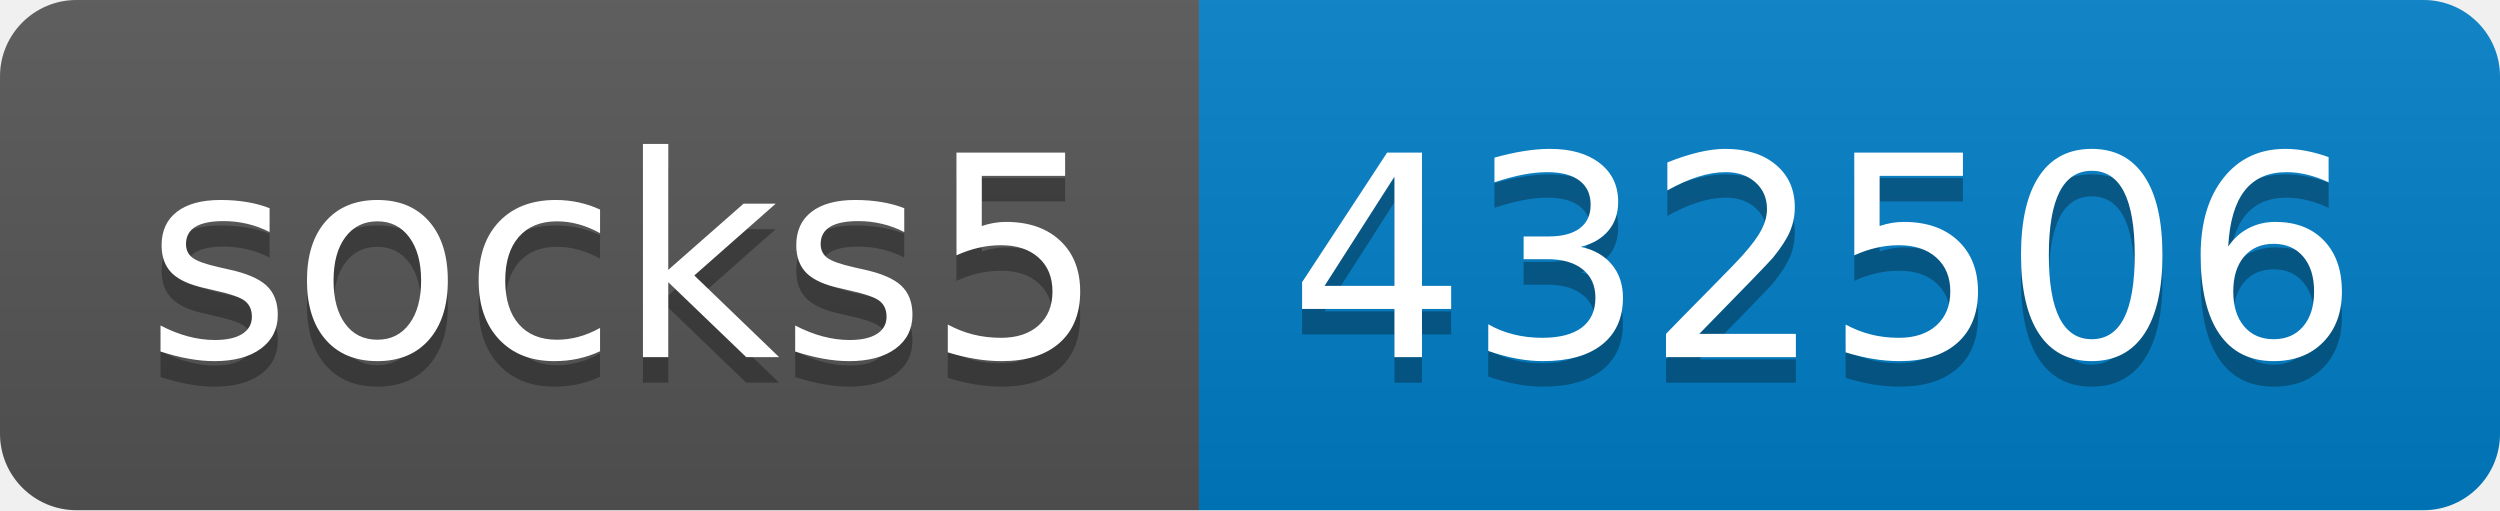
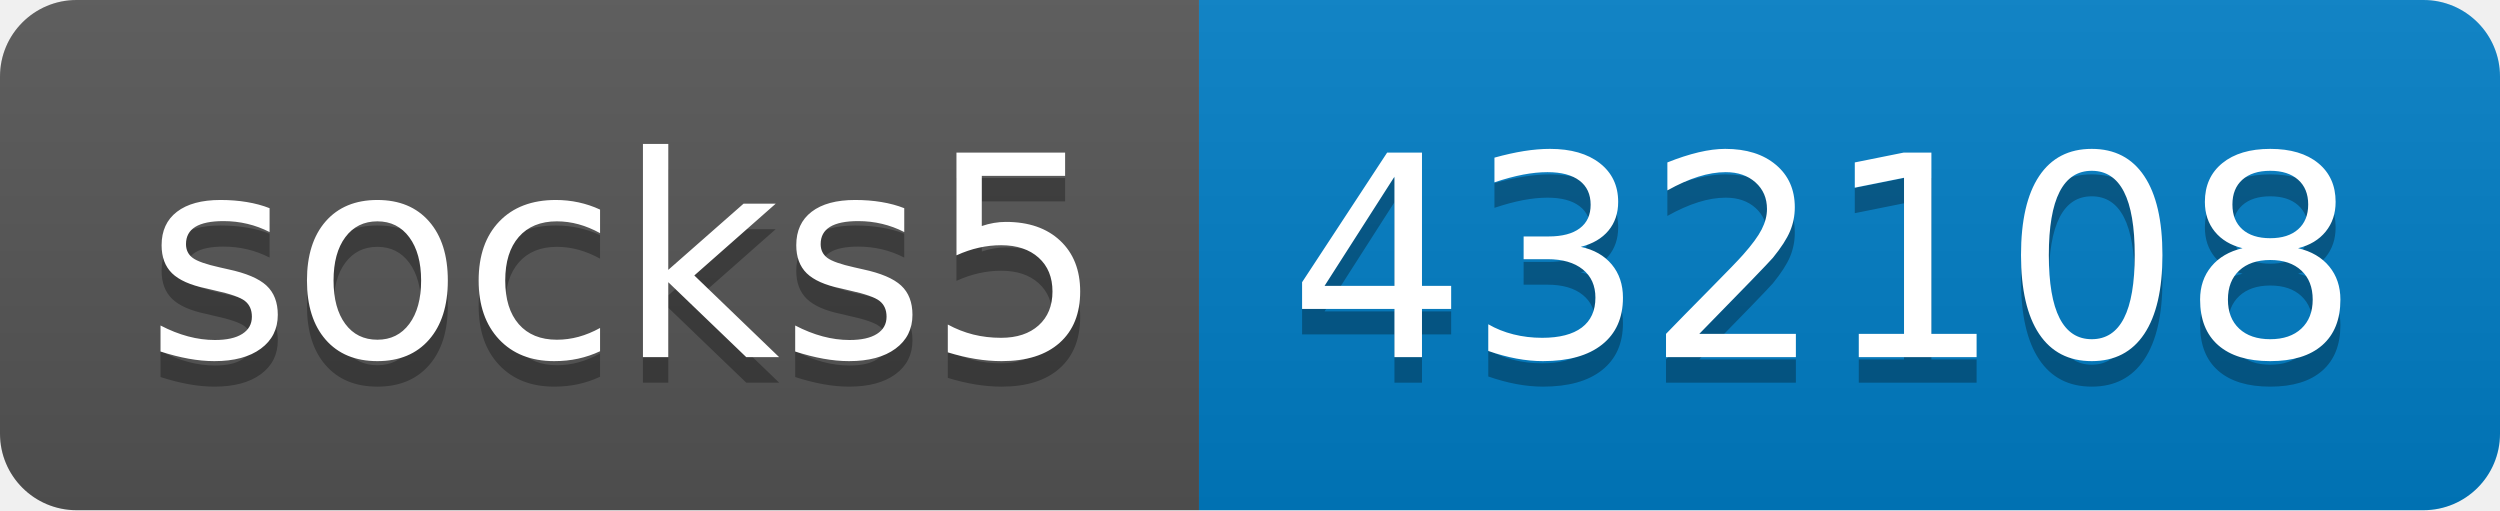
- <svg xmlns="http://www.w3.org/2000/svg" width="98" height="20" role="img" aria-label="socks5: 432506">
+ <svg xmlns="http://www.w3.org/2000/svg" width="98" height="20" role="img" aria-label="socks5: 432108">
  <linearGradient id="s" x2="0" y2="100%">
    <stop offset="0" stop-color="#bbb" stop-opacity=".1" />
    <stop offset="1" stop-opacity=".1" />
  </linearGradient>
  <clipPath id="r">
    <rect width="98" height="20" rx="3" fill="#fff" />
  </clipPath>
  <g clip-path="url(#r)">
    <rect width="47" height="20" fill="#555" />
    <rect x="47" width="51" height="20" fill="#007ec6" />
    <rect width="98" height="20" fill="url(#s)" />
  </g>
  <g fill="#fff" text-anchor="middle" font-family="Verdana,Geneva,DejaVu Sans,sans-serif" text-rendering="geometricPrecision" font-size="110">
    <text aria-hidden="true" x="245" y="150" fill="#010101" fill-opacity=".3" transform="scale(.1)" textLength="370">socks5</text>
    <text x="245" y="140" transform="scale(.1)" fill="#fff" textLength="370">socks5</text>
-     <text aria-hidden="true" x="715" y="150" fill="#010101" fill-opacity=".3" transform="scale(.1)" textLength="410">432506</text>
-     <text x="715" y="140" transform="scale(.1)" fill="#fff" textLength="410">432506</text>
+     <text aria-hidden="true" x="715" y="150" fill="#010101" fill-opacity=".3" transform="scale(.1)" textLength="410">432108</text>
+     <text x="715" y="140" transform="scale(.1)" fill="#fff" textLength="410">432108</text>
  </g>
</svg>
